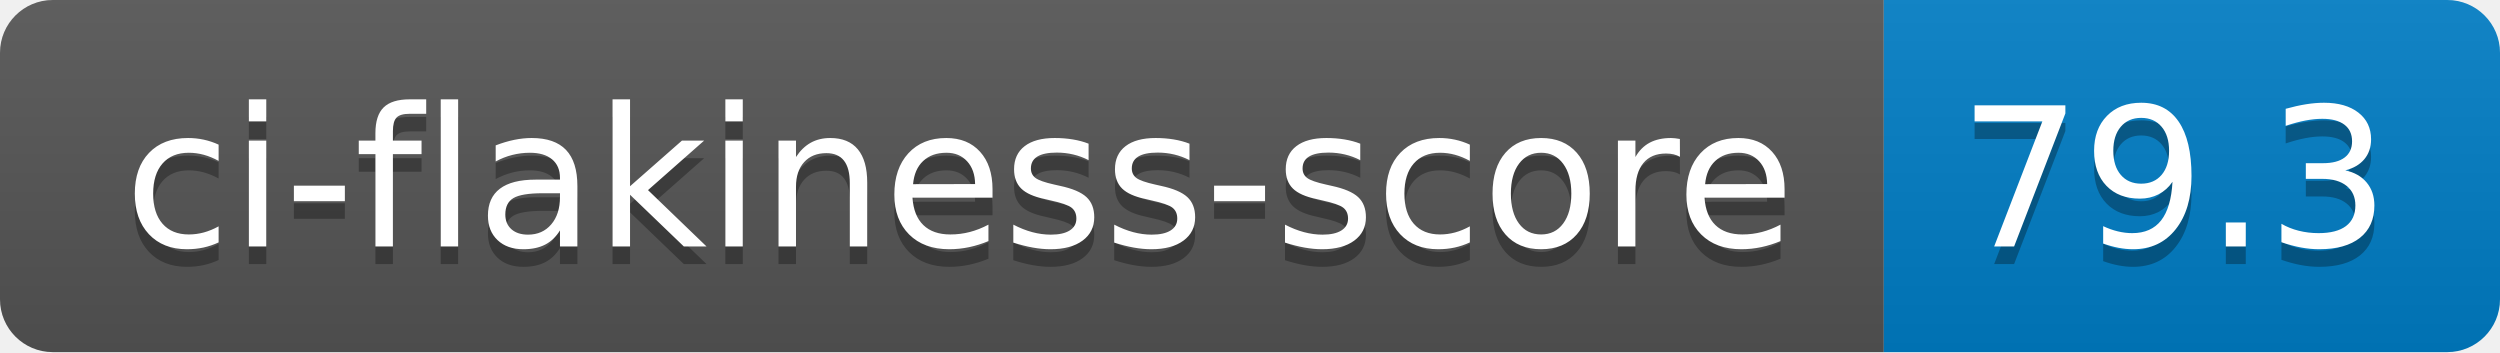
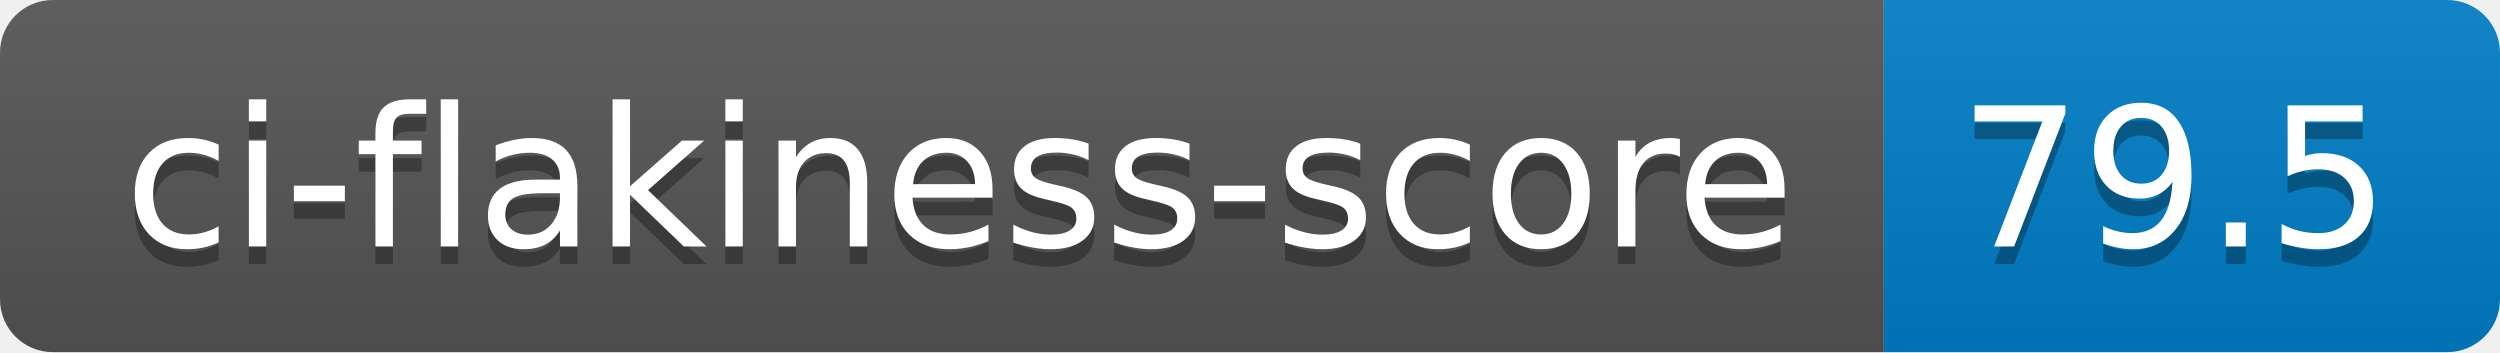
- <svg xmlns="http://www.w3.org/2000/svg" width="142" height="20" role="img" aria-label="ci-flakiness-score: 79.3">
+ <svg xmlns="http://www.w3.org/2000/svg" width="142" height="20" role="img" aria-label="ci-flakiness-score: 79.5">
  <linearGradient id="s" x2="0" y2="100%">
    <stop offset="0" stop-color="#bbb" stop-opacity=".1" />
    <stop offset="1" stop-opacity=".1" />
  </linearGradient>
  <clipPath id="r">
    <rect width="142" height="20" rx="3" fill="#fff" />
  </clipPath>
  <g clip-path="url(#r)">
    <rect width="107" height="20" fill="#555" />
    <rect x="107" width="35" height="20" fill="#007ec6" />
    <rect width="142" height="20" fill="url(#s)" />
  </g>
  <g fill="#fff" text-anchor="middle" font-family="Verdana,Geneva,DejaVu Sans,sans-serif" text-rendering="geometricPrecision" font-size="110">
    <text aria-hidden="true" x="545" y="150" fill="#010101" fill-opacity=".3" transform="scale(.1)" textLength="970">ci-flakiness-score</text>
    <text x="545" y="140" transform="scale(.1)" fill="#fff" textLength="970">ci-flakiness-score</text>
-     <text aria-hidden="true" x="1235" y="150" fill="#010101" fill-opacity=".3" transform="scale(.1)" textLength="250">79.3</text>
-     <text x="1235" y="140" transform="scale(.1)" fill="#fff" textLength="250">79.3</text>
+     <text aria-hidden="true" x="1235" y="150" fill="#010101" fill-opacity=".3" transform="scale(.1)" textLength="250">79.5</text>
+     <text x="1235" y="140" transform="scale(.1)" fill="#fff" textLength="250">79.5</text>
  </g>
</svg>
